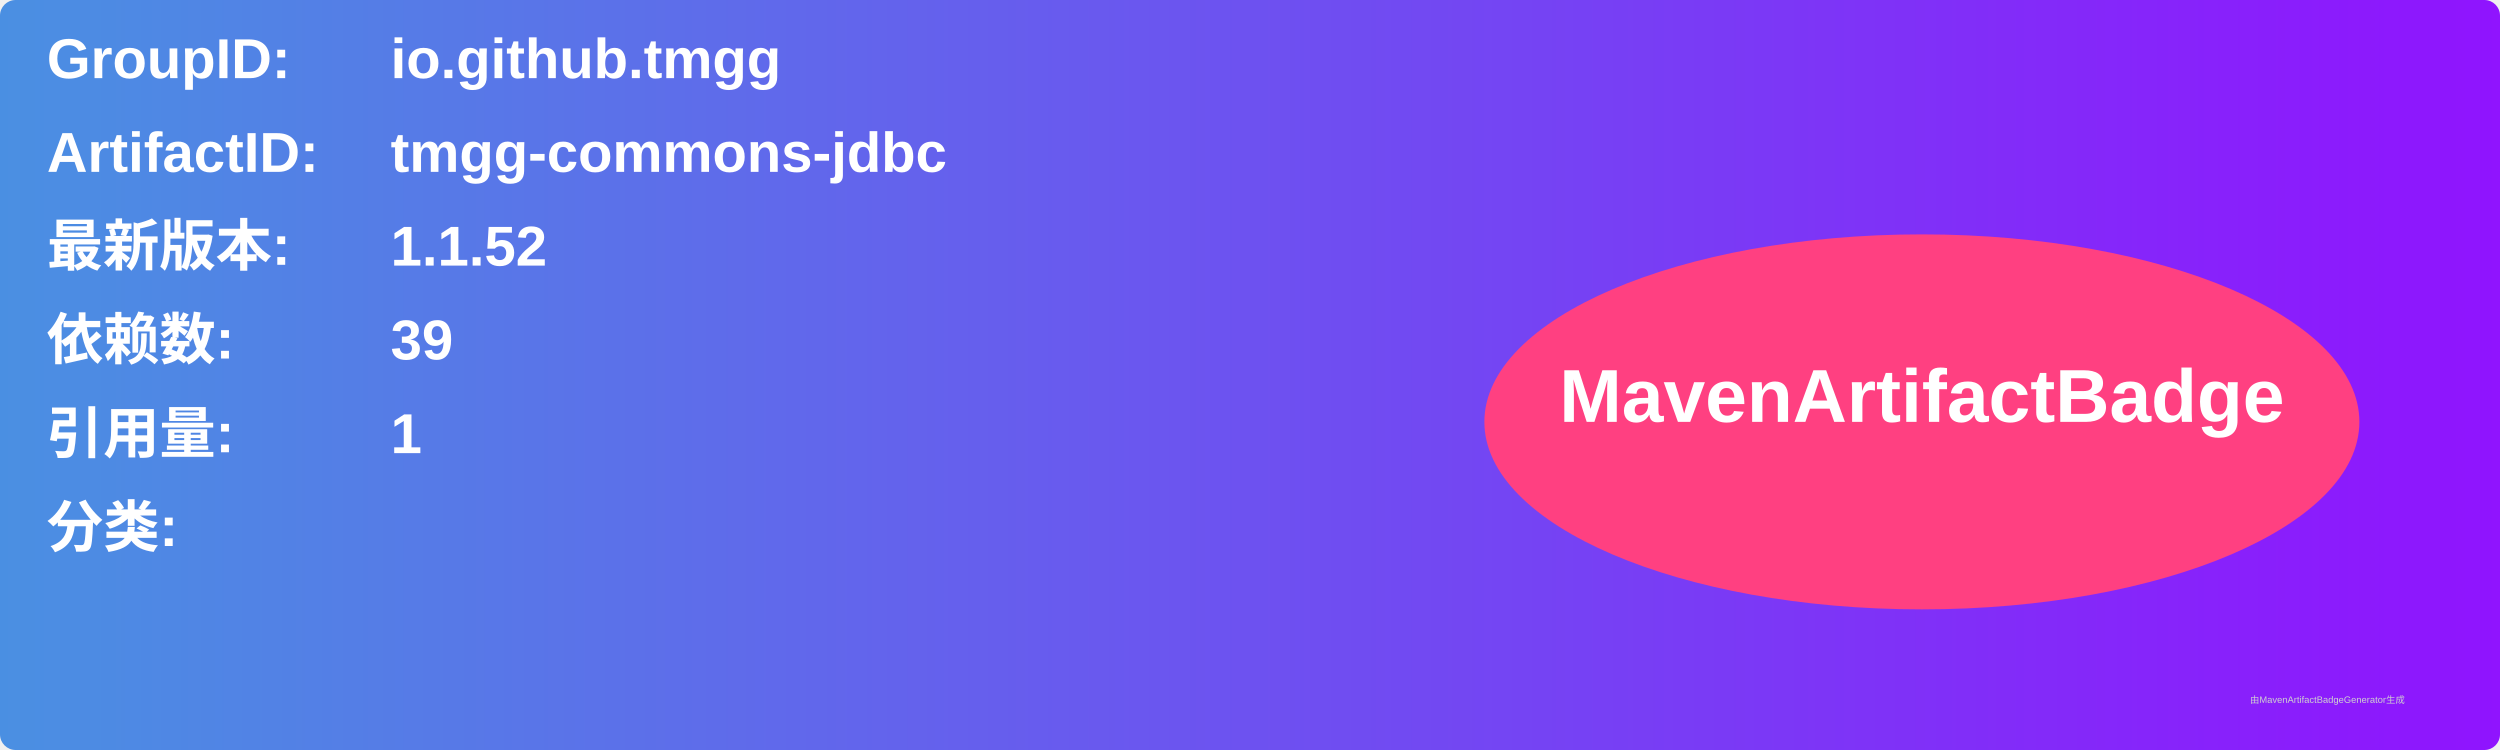
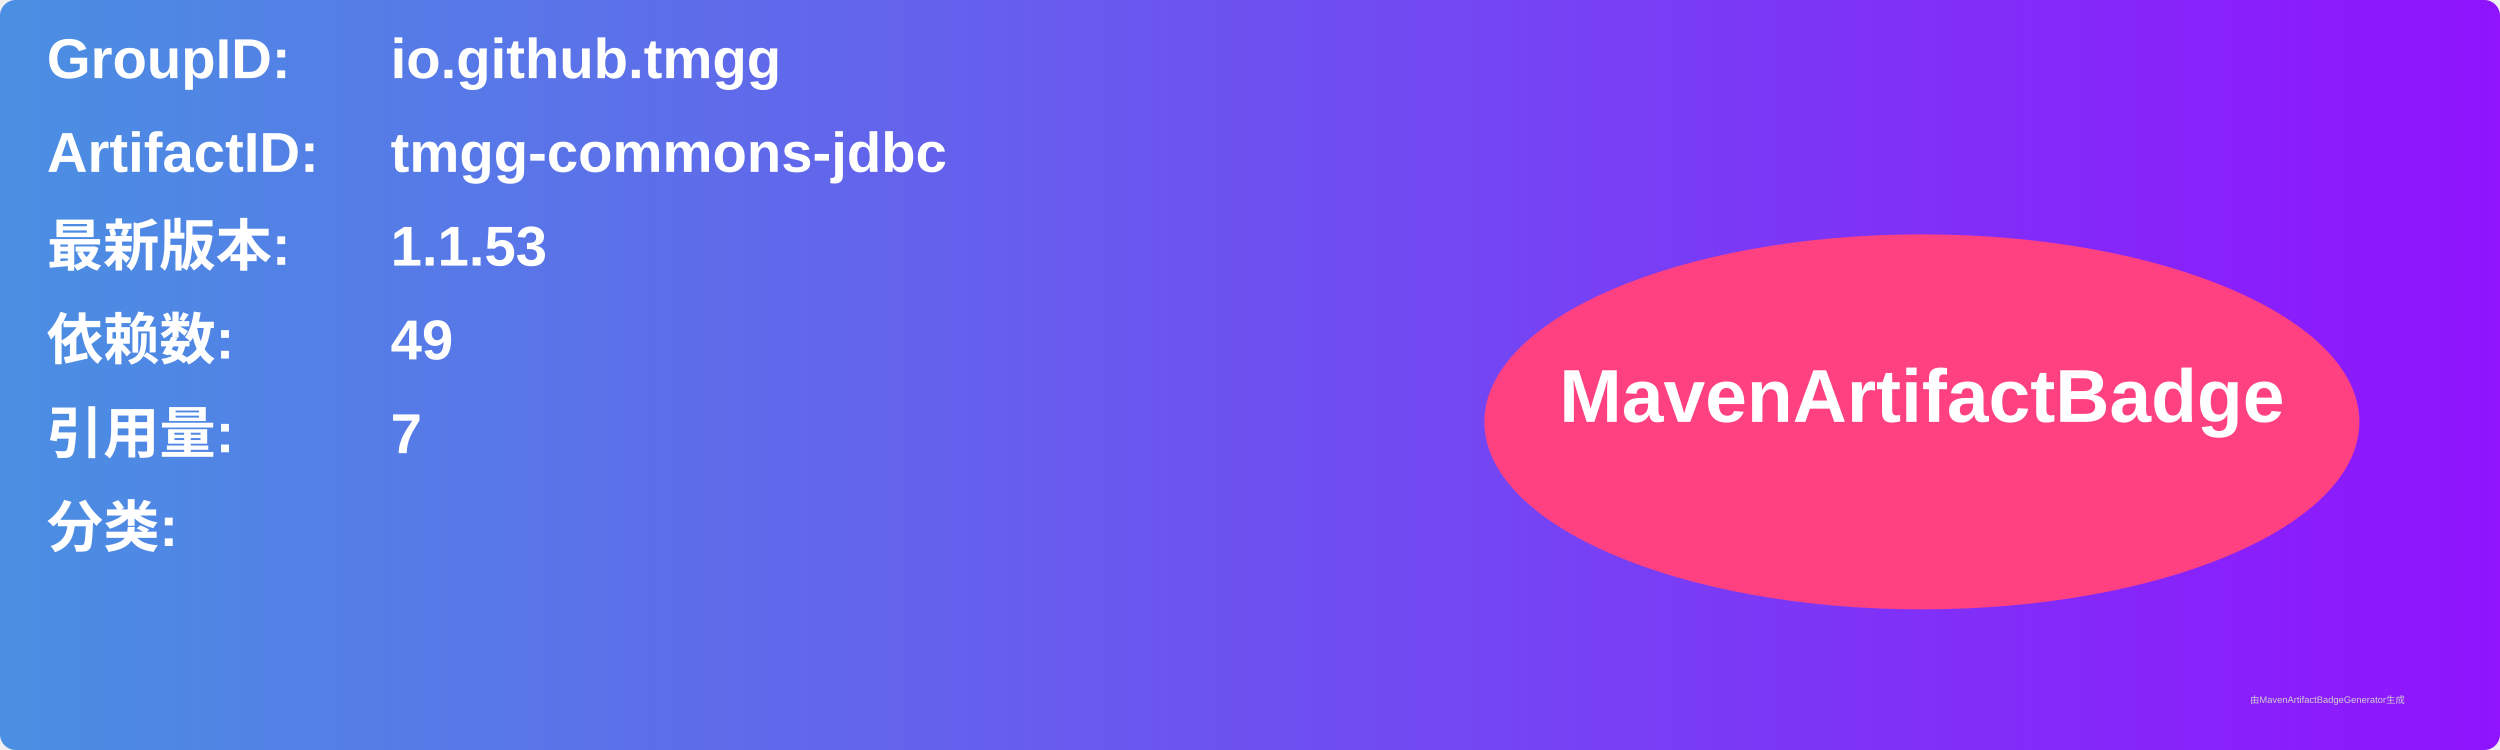
<svg xmlns="http://www.w3.org/2000/svg" width="800" height="240" viewBox="0 0 800 240">
  <linearGradient id="grad" x1="0%" y1="0%" x2="100%" y2="0%">
    <stop offset="0%" stop-color="#4a90e2" />
    <stop offset="100%" stop-color="#9013fe" />
  </linearGradient>
  <rect width="100%" height="100%" rx="5" ry="5" fill="url(#grad)" />
  <g transform="translate(15, 15)">
    <text x="0" y="10" font-family="Arial" font-size="18" fill="white" font-weight="bold" width="260">GroupID:</text>
    <text x="110" y="10" font-family="Arial" font-size="18" fill="white" font-weight="bold" width="460">io.github.tmgg</text>
    <text x="0" y="40" font-family="Arial" font-size="18" fill="white" font-weight="bold" width="260">ArtifactID:</text>
    <text x="110" y="40" font-family="Arial" font-size="18" fill="white" font-weight="bold" width="460">tmgg-commons-jdbc</text>
    <text x="0" y="70" font-family="Arial" font-size="18" fill="white" font-weight="bold">最新版本:</text>
    <text x="110" y="70" font-family="Arial" font-size="18" fill="white" font-weight="bold">
-       <tspan font-weight="bold">1.1.52</tspan>
+       <tspan font-weight="bold">1.1.53</tspan>
    </text>
    <text x="0" y="100" font-family="Arial" font-size="18" fill="white" font-weight="bold">依赖数: </text>
    <text x="110" y="100" font-family="Arial" font-size="18" fill="white">
-       <tspan font-weight="bold">39</tspan>
+       <tspan font-weight="bold">49</tspan>
    </text>
    <text x="0" y="130" font-family="Arial" font-size="18" fill="white" font-weight="bold">引用量: </text>
    <text x="110" y="130" font-family="Arial" font-size="18" fill="white">
-       <tspan font-weight="bold">1</tspan>
+       <tspan font-weight="bold">7</tspan>
    </text>
    <text x="0" y="160" font-family="Arial" font-size="18" fill="white" font-weight="bold">分类:</text>
    <text x="10" y="190" font-family="Arial" font-size="10" fill="white">
      <tspan font-weight="bold" />
    </text>
    <ellipse cx="600" cy="120" rx="140" ry="60" fill="#ff4081" />
    <text x="600" y="120" text-anchor="middle" font-family="Arial" font-size="24" fill="white" font-weight="bold">MavenArtifactBadge</text>
  </g>
  <text x="720" y="225" font-family="Arial" font-size="3" fill="#d0d0d0">由MavenArtifactBadgeGenerator生成</text>
</svg>
